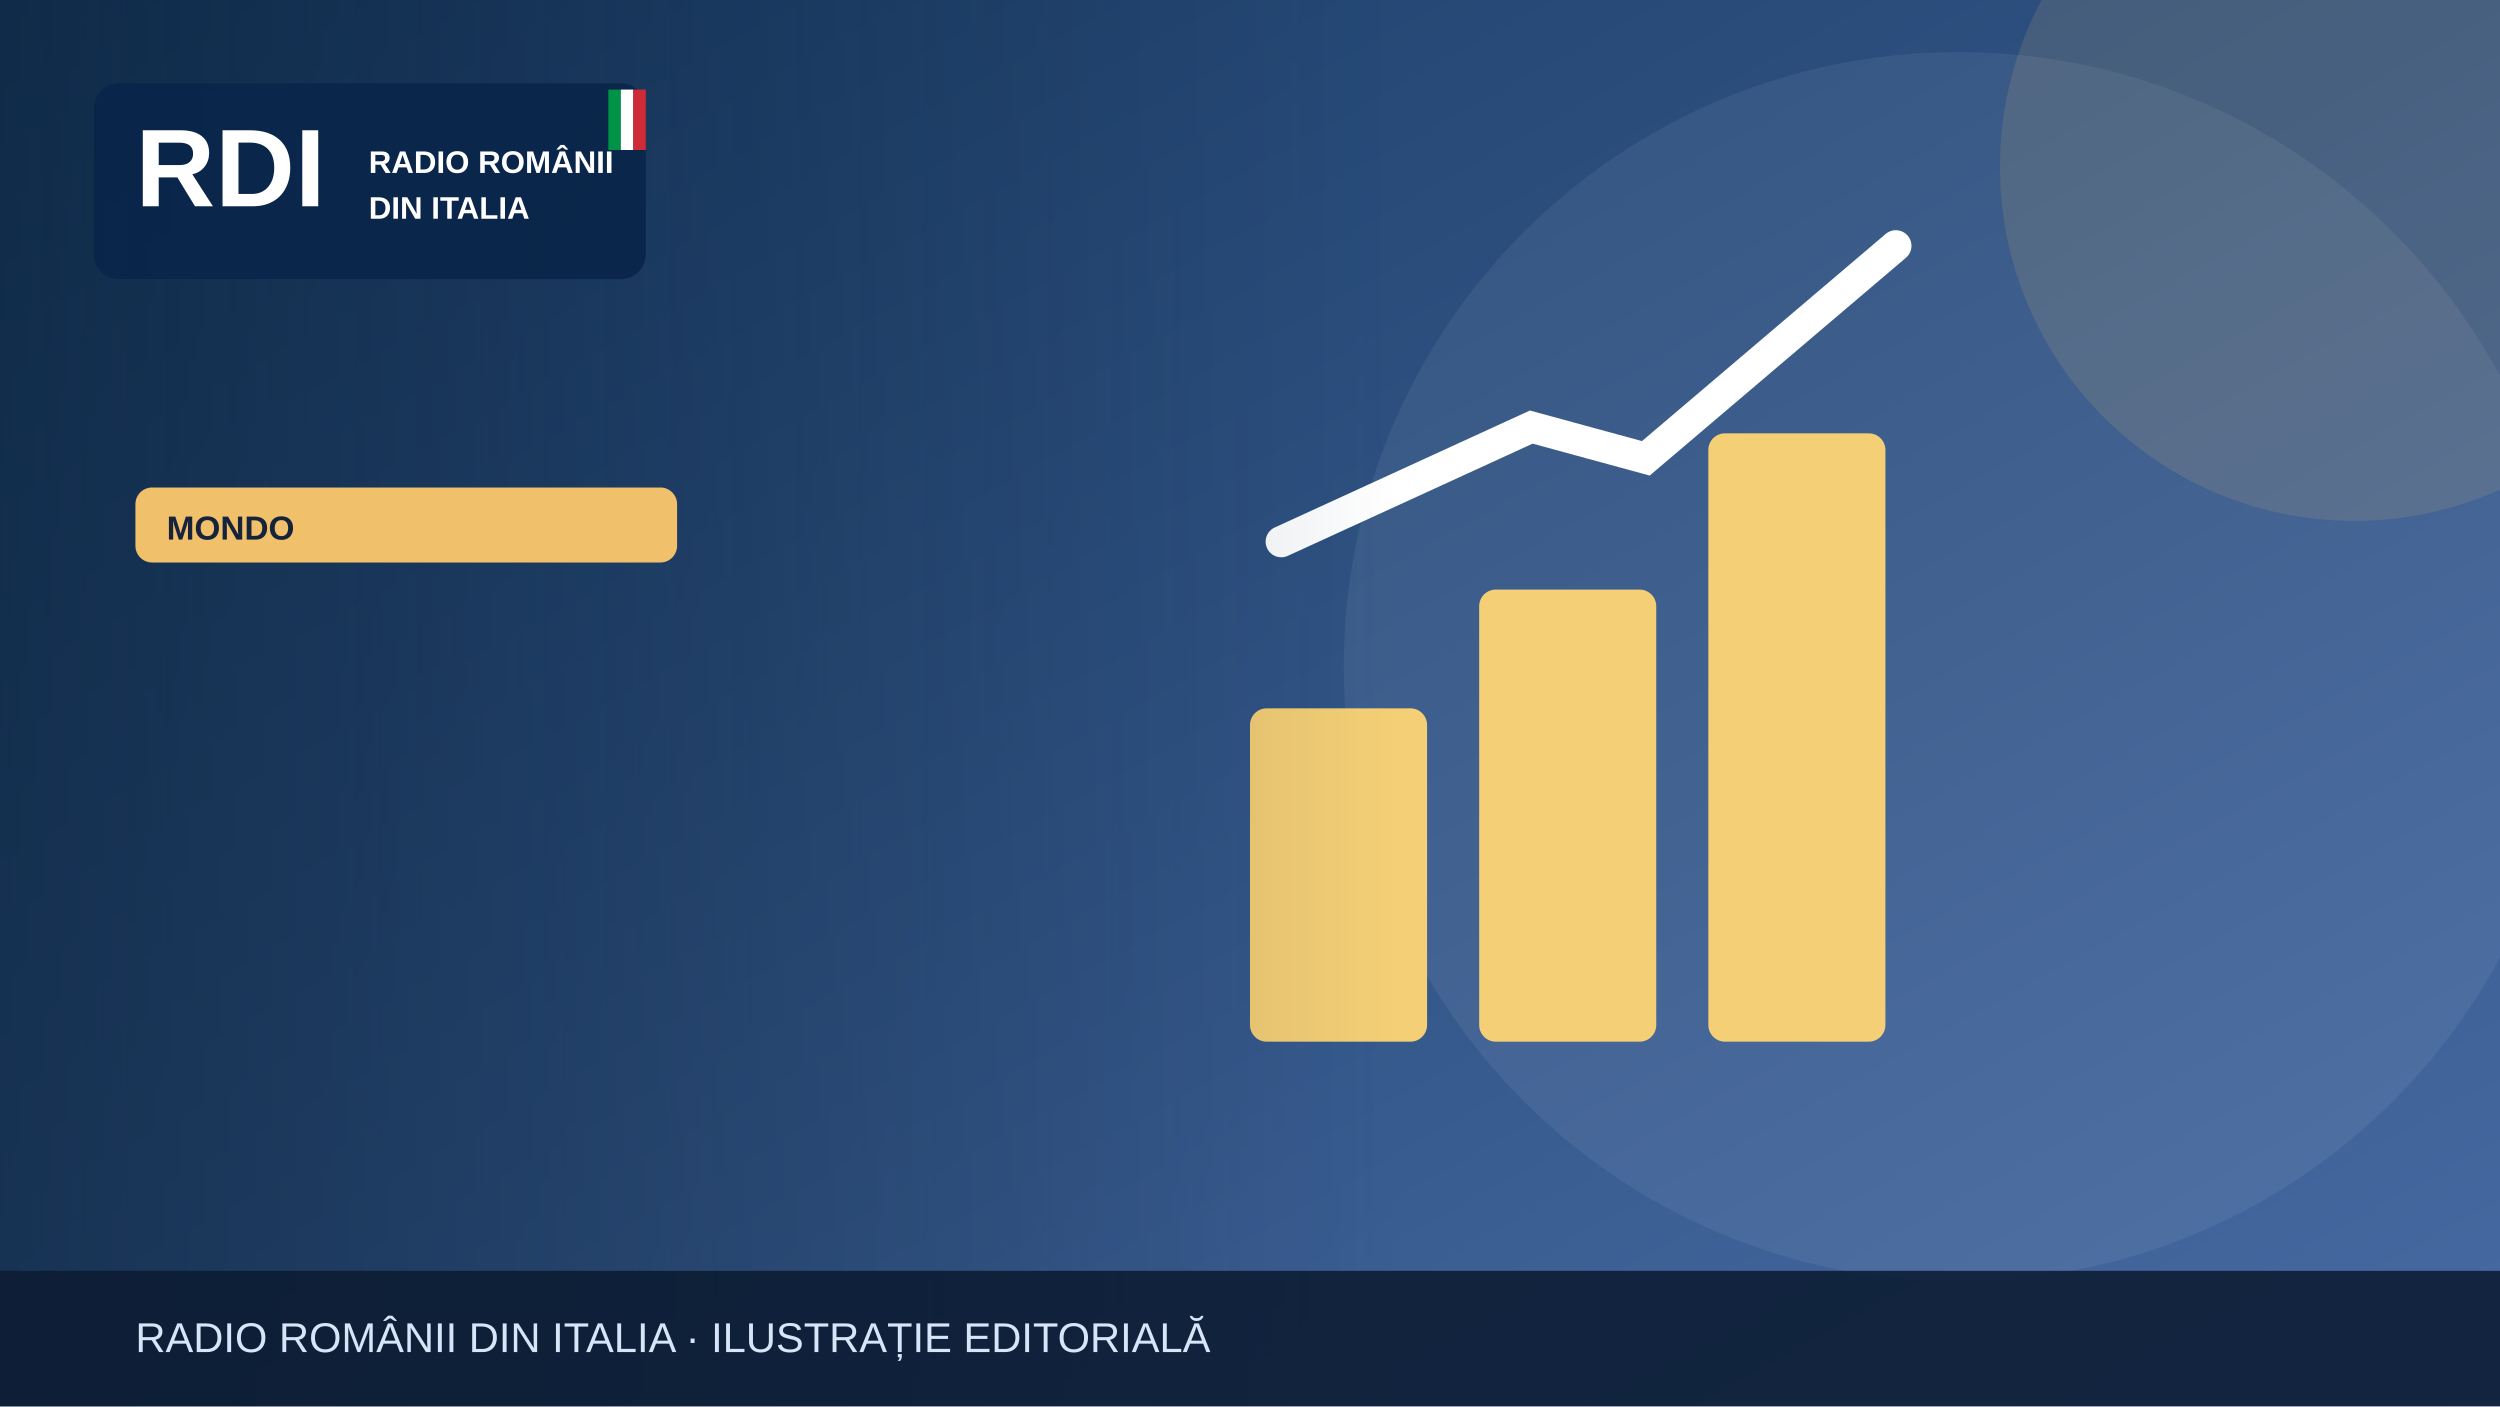
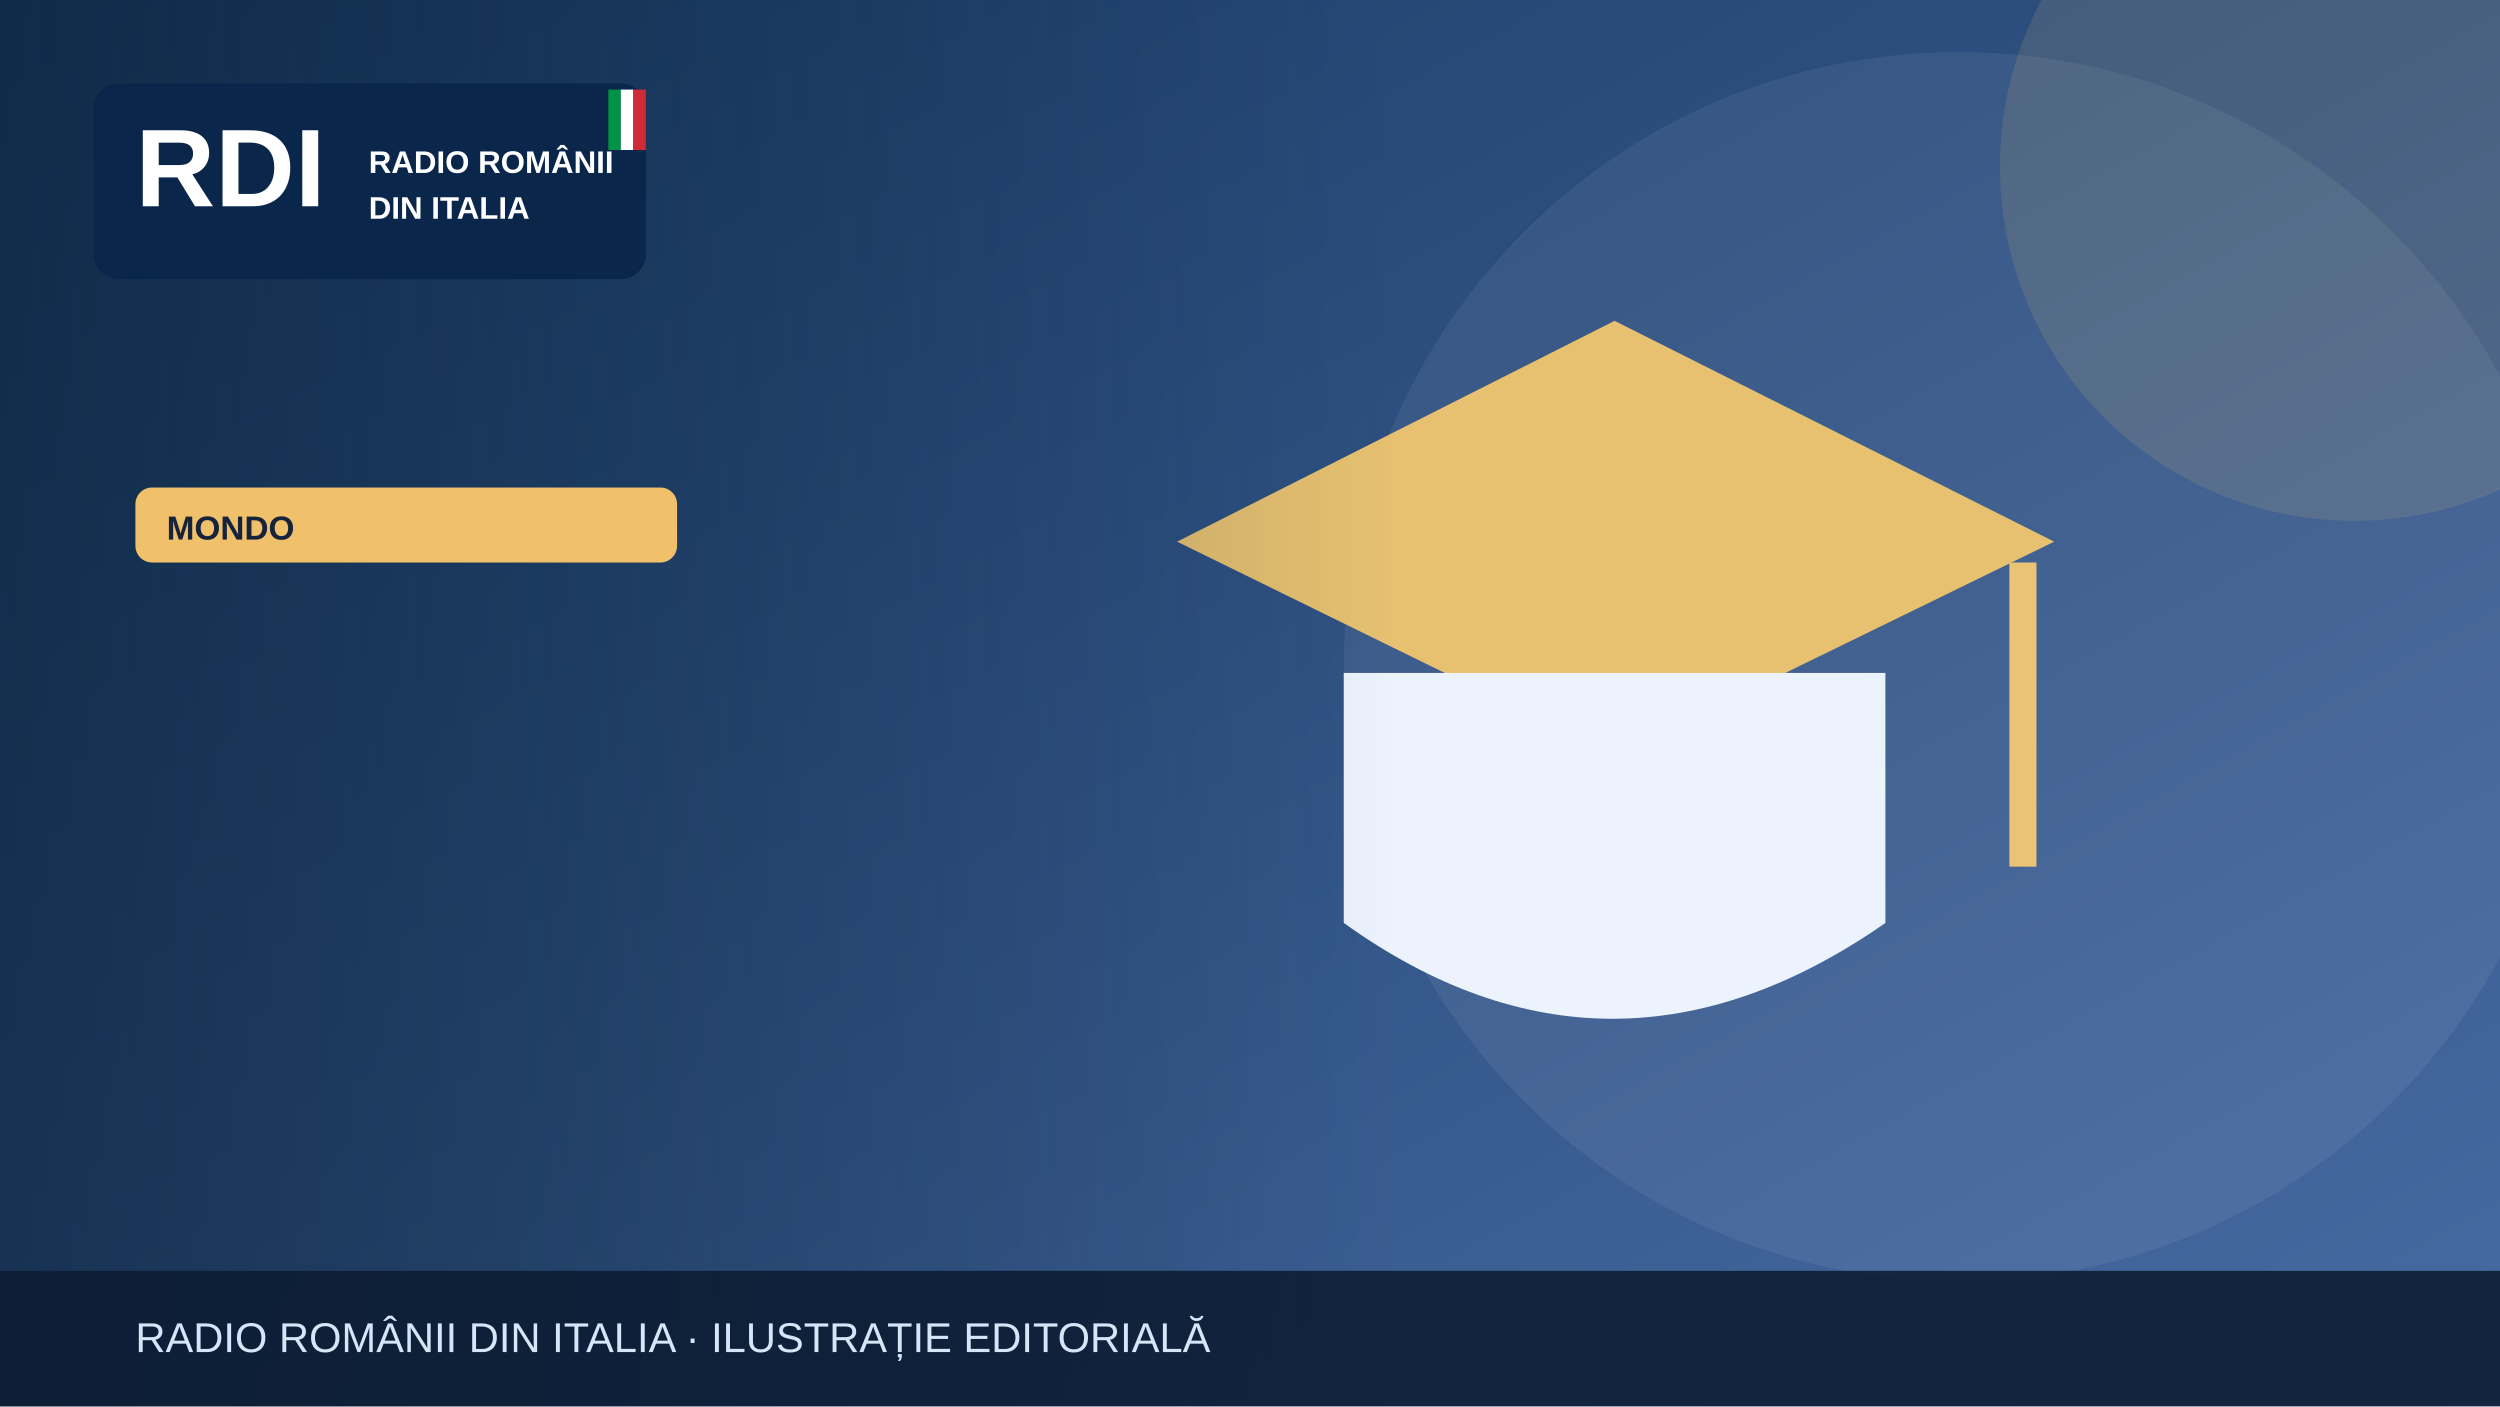
<svg xmlns="http://www.w3.org/2000/svg" width="1200" height="675" viewBox="0 0 1200 675" role="img" aria-label="Illustrazione editoriale RDI">
  <defs>
    <linearGradient id="bg" x2="1" y2="1">
      <stop stop-color="#183b64" />
      <stop offset="1" stop-color="#476aa3" />
    </linearGradient>
    <linearGradient id="shade">
      <stop stop-color="#0b223a" stop-opacity=".65" />
      <stop offset="1" stop-color="#0b223a" stop-opacity="0" />
    </linearGradient>
  </defs>
  <rect width="1200" height="675" fill="url(#bg)" />
  <circle cx="940" cy="320" r="295" fill="#fff" opacity=".065" />
  <circle cx="1130" cy="80" r="170" fill="#f0c06b" opacity=".13" />
  <g>
-     <g fill="#f5cf75">
-       <rect x="600" y="340" width="85" height="160" rx="8" />
-       <rect x="710" y="283" width="85" height="217" rx="8" />
-       <rect x="820" y="208" width="85" height="292" rx="8" />
-     </g>
-     <path d="M615 260 735 205 790 220 910 118" fill="none" stroke="#fff" stroke-width="15" stroke-linecap="round" />
+     <path d="M565 260 775 154 986 260 775 363Z" fill="#e7c170" />
+     <path d="M645 323v120q128 92 260 0V323" fill="#edf3fd" />
+     <path d="M971 270v146" stroke="#eac474" stroke-width="13" />
  </g>
  <rect x="0" y="0" width="670" height="675" fill="url(#shade)" />
  <rect x="45" y="40" width="265" height="94" rx="12" fill="#09264a" opacity=".97" />
  <text x="65" y="99" font-family="Arial,sans-serif" font-size="53" font-weight="900" fill="white">RDI</text>
  <text x="177" y="83" font-family="Arial,sans-serif" font-size="15" font-weight="800" fill="white">RADIO ROMÂNII</text>
  <text x="177" y="105" font-family="Arial,sans-serif" font-size="15" font-weight="800" fill="white">DIN ITALIA</text>
  <rect x="292" y="43" width="6" height="29" fill="#009246" />
  <rect x="298" y="43" width="6" height="29" fill="#fff" />
  <rect x="304" y="43" width="6" height="29" fill="#ce2b37" />
  <rect x="65" y="234" width="260" height="36" rx="8" fill="#f0c06b" />
  <text x="80" y="259" font-family="Arial,sans-serif" font-size="16" font-weight="800" fill="#16233b">MONDO</text>
  <rect y="610" width="1200" height="65" fill="#0b1b32" opacity=".88" />
  <text x="65" y="649" font-family="Arial,sans-serif" font-size="20" fill="#d6e5f7">RADIO ROMÂNII DIN ITALIA · ILUSTRAȚIE EDITORIALĂ</text>
</svg>
